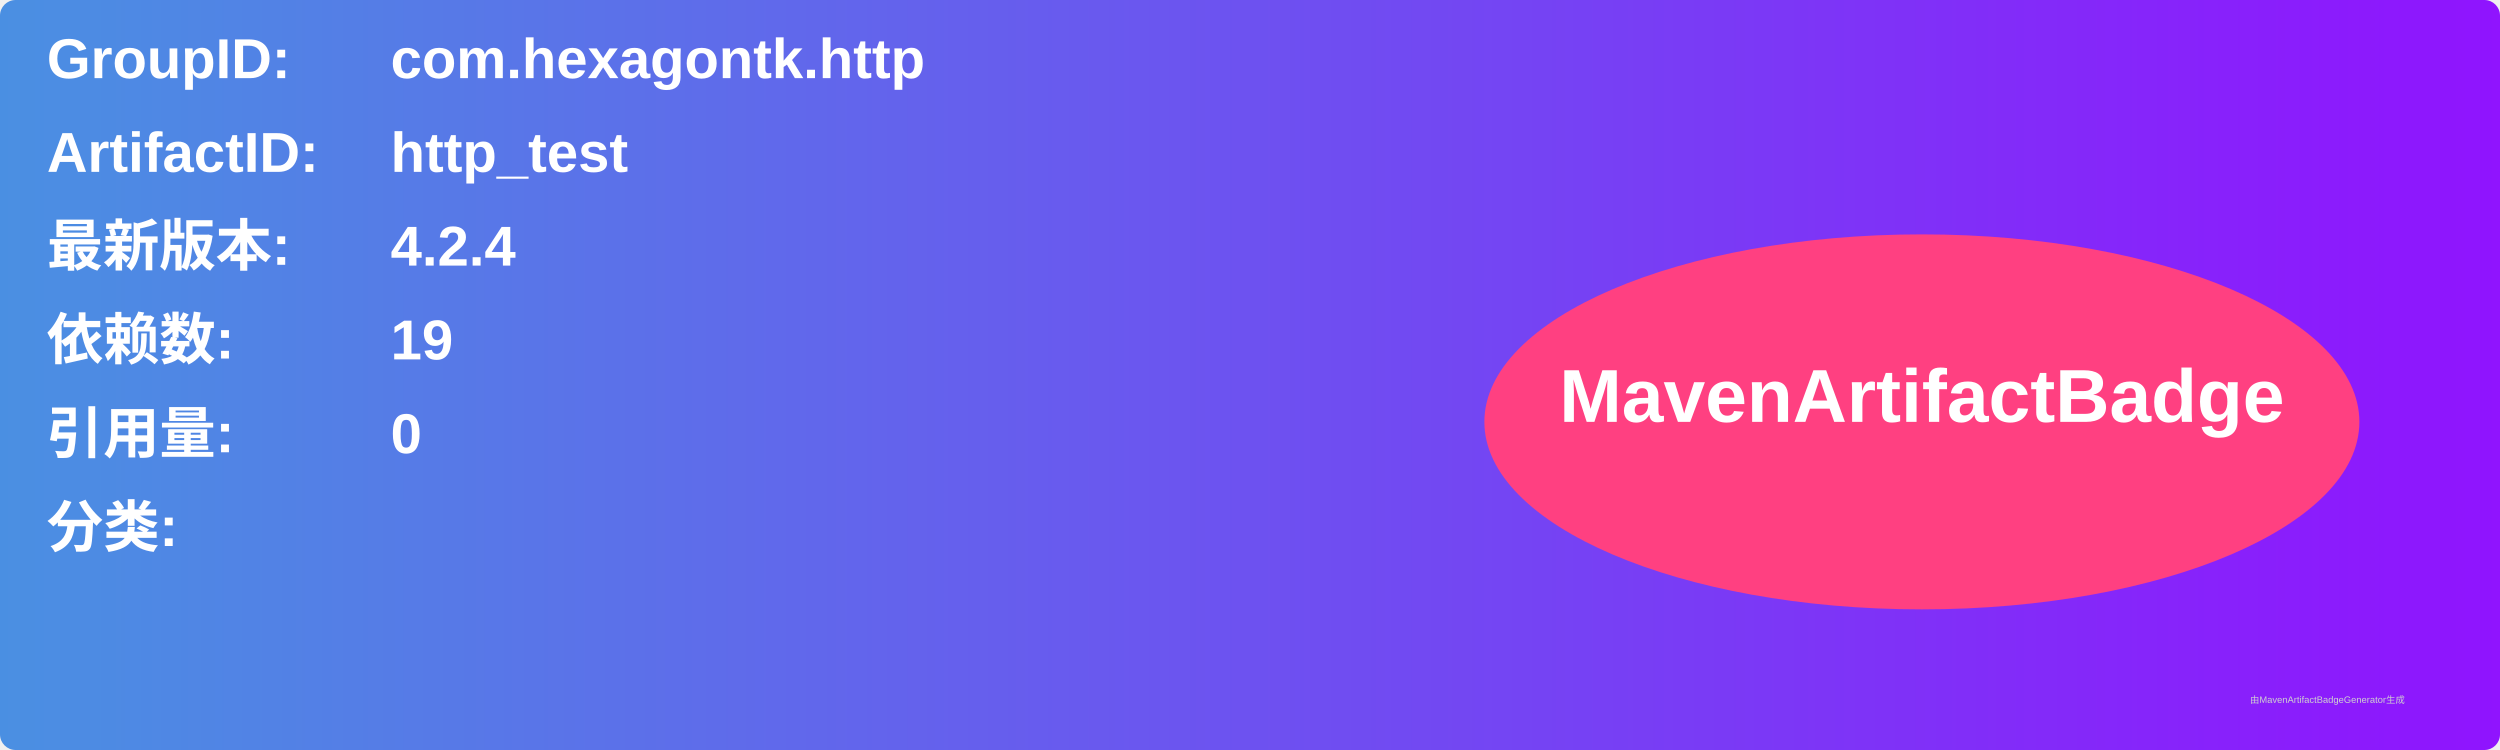
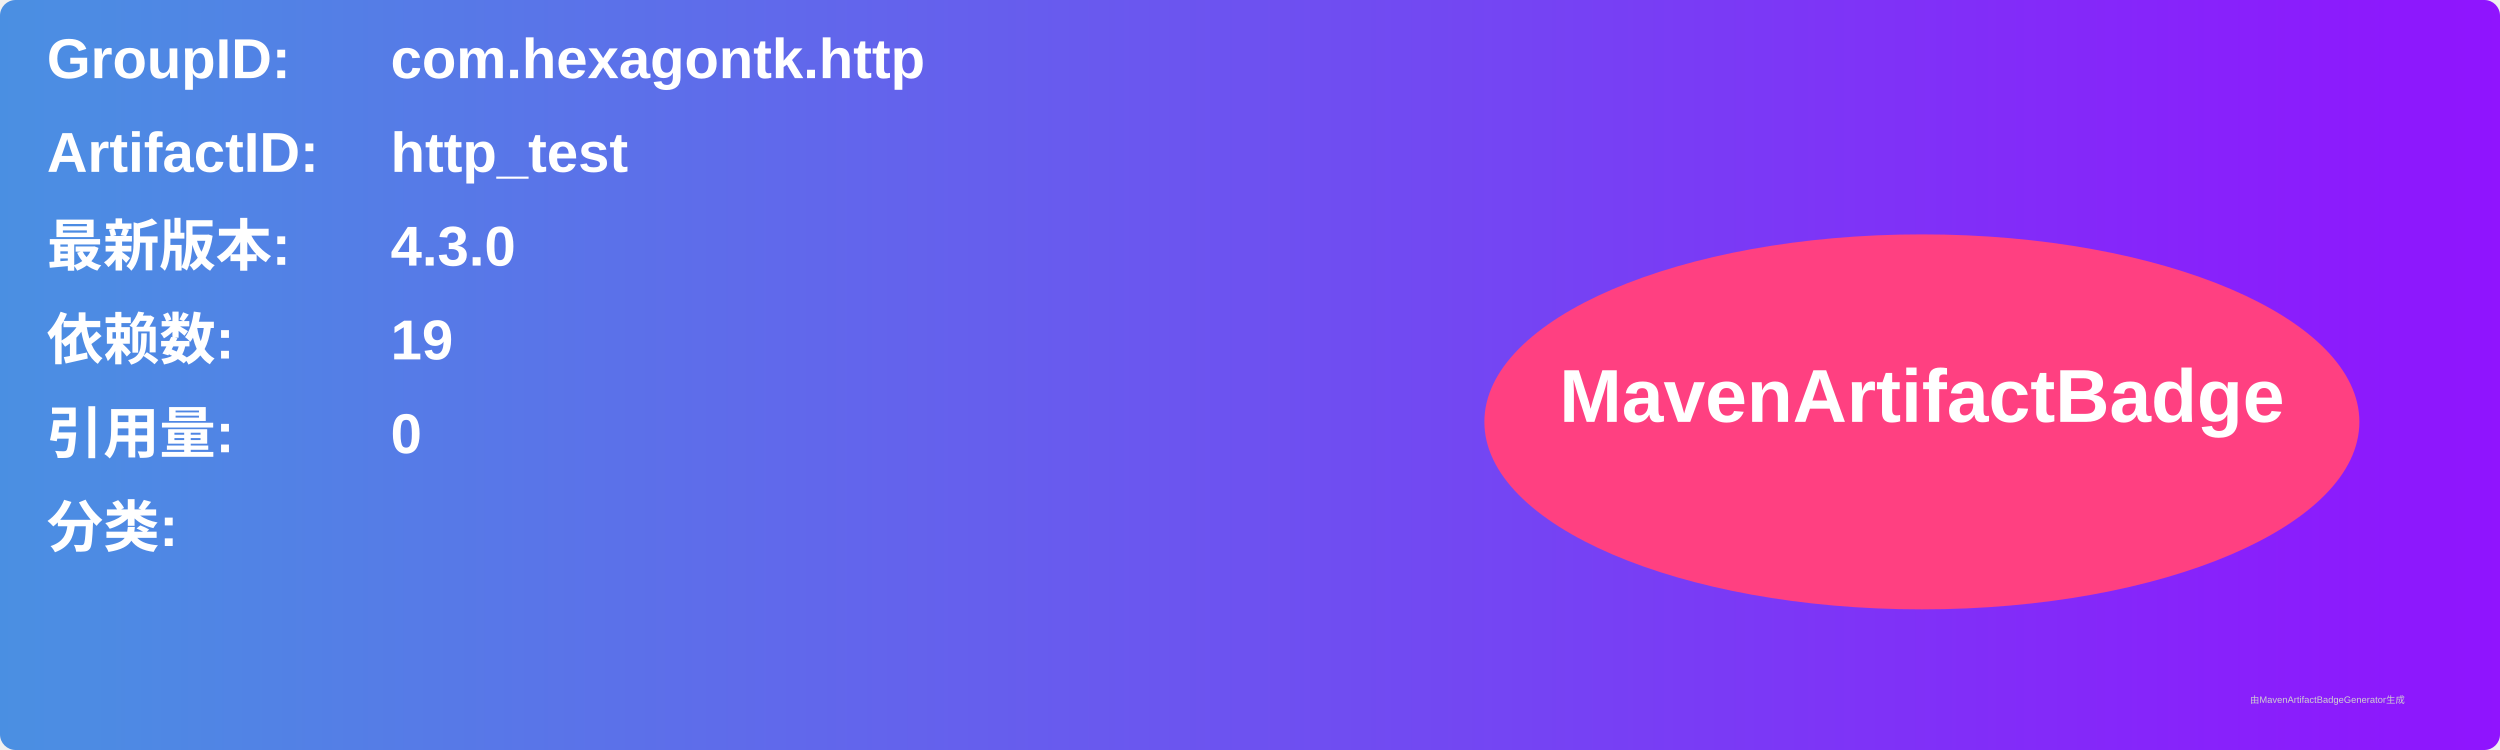
<svg xmlns="http://www.w3.org/2000/svg" width="800" height="240" viewBox="0 0 800 240">
  <linearGradient id="grad" x1="0%" y1="0%" x2="100%" y2="0%">
    <stop offset="0%" stop-color="#4a90e2" />
    <stop offset="100%" stop-color="#9013fe" />
  </linearGradient>
  <rect width="100%" height="100%" rx="5" ry="5" fill="url(#grad)" />
  <g transform="translate(15, 15)">
    <text x="0" y="10" font-family="Arial" font-size="18" fill="white" font-weight="bold" width="260">GroupID:</text>
    <text x="110" y="10" font-family="Arial" font-size="18" fill="white" font-weight="bold" width="460">com.hexagontk.http</text>
    <text x="0" y="40" font-family="Arial" font-size="18" fill="white" font-weight="bold" width="260">ArtifactID:</text>
    <text x="110" y="40" font-family="Arial" font-size="18" fill="white" font-weight="bold" width="460">http_test</text>
    <text x="0" y="70" font-family="Arial" font-size="18" fill="white" font-weight="bold">最新版本:</text>
    <text x="110" y="70" font-family="Arial" font-size="18" fill="white" font-weight="bold">
-       <tspan font-weight="bold">4.2.4</tspan>
+       <tspan font-weight="bold">4.3.0</tspan>
    </text>
    <text x="0" y="100" font-family="Arial" font-size="18" fill="white" font-weight="bold">依赖数: </text>
    <text x="110" y="100" font-family="Arial" font-size="18" fill="white">
      <tspan font-weight="bold">19</tspan>
    </text>
    <text x="0" y="130" font-family="Arial" font-size="18" fill="white" font-weight="bold">引用量: </text>
    <text x="110" y="130" font-family="Arial" font-size="18" fill="white">
      <tspan font-weight="bold">0</tspan>
    </text>
    <text x="0" y="160" font-family="Arial" font-size="18" fill="white" font-weight="bold">分类:</text>
    <text x="10" y="190" font-family="Arial" font-size="10" fill="white">
      <tspan font-weight="bold" />
    </text>
    <ellipse cx="600" cy="120" rx="140" ry="60" fill="#ff4081" />
    <text x="600" y="120" text-anchor="middle" font-family="Arial" font-size="24" fill="white" font-weight="bold">MavenArtifactBadge</text>
  </g>
  <text x="720" y="225" font-family="Arial" font-size="3" fill="#d0d0d0">由MavenArtifactBadgeGenerator生成</text>
</svg>
